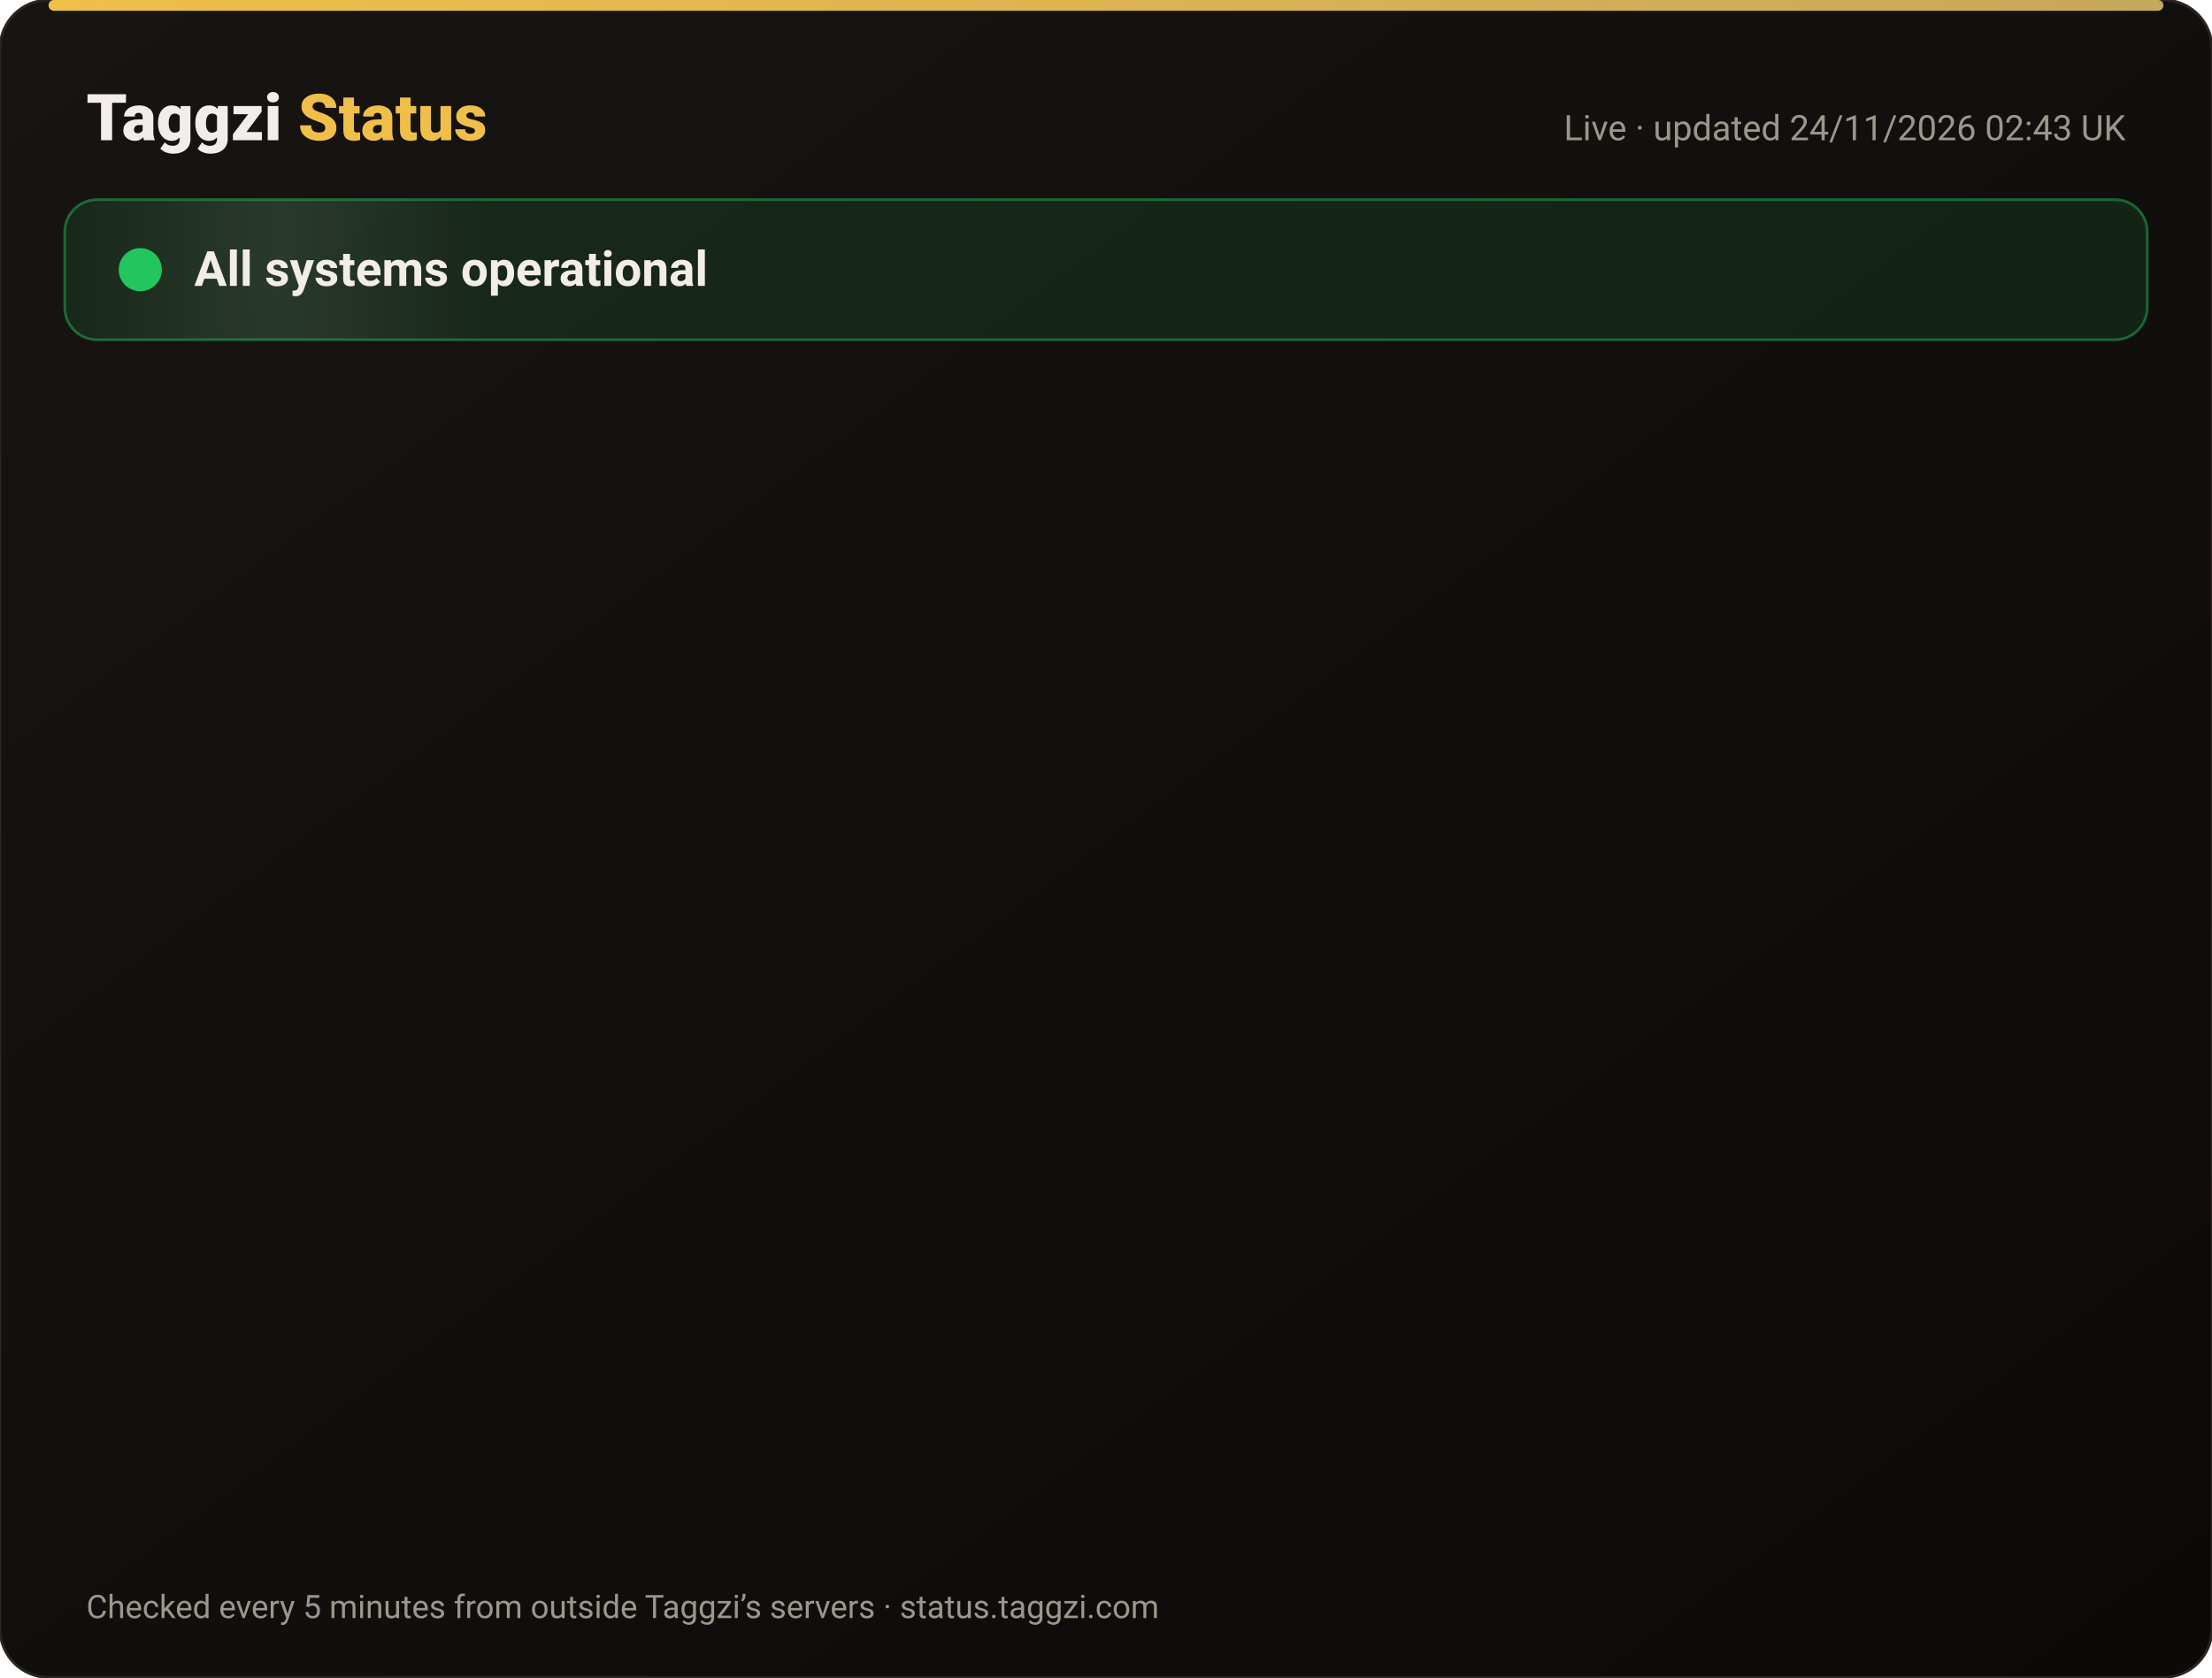
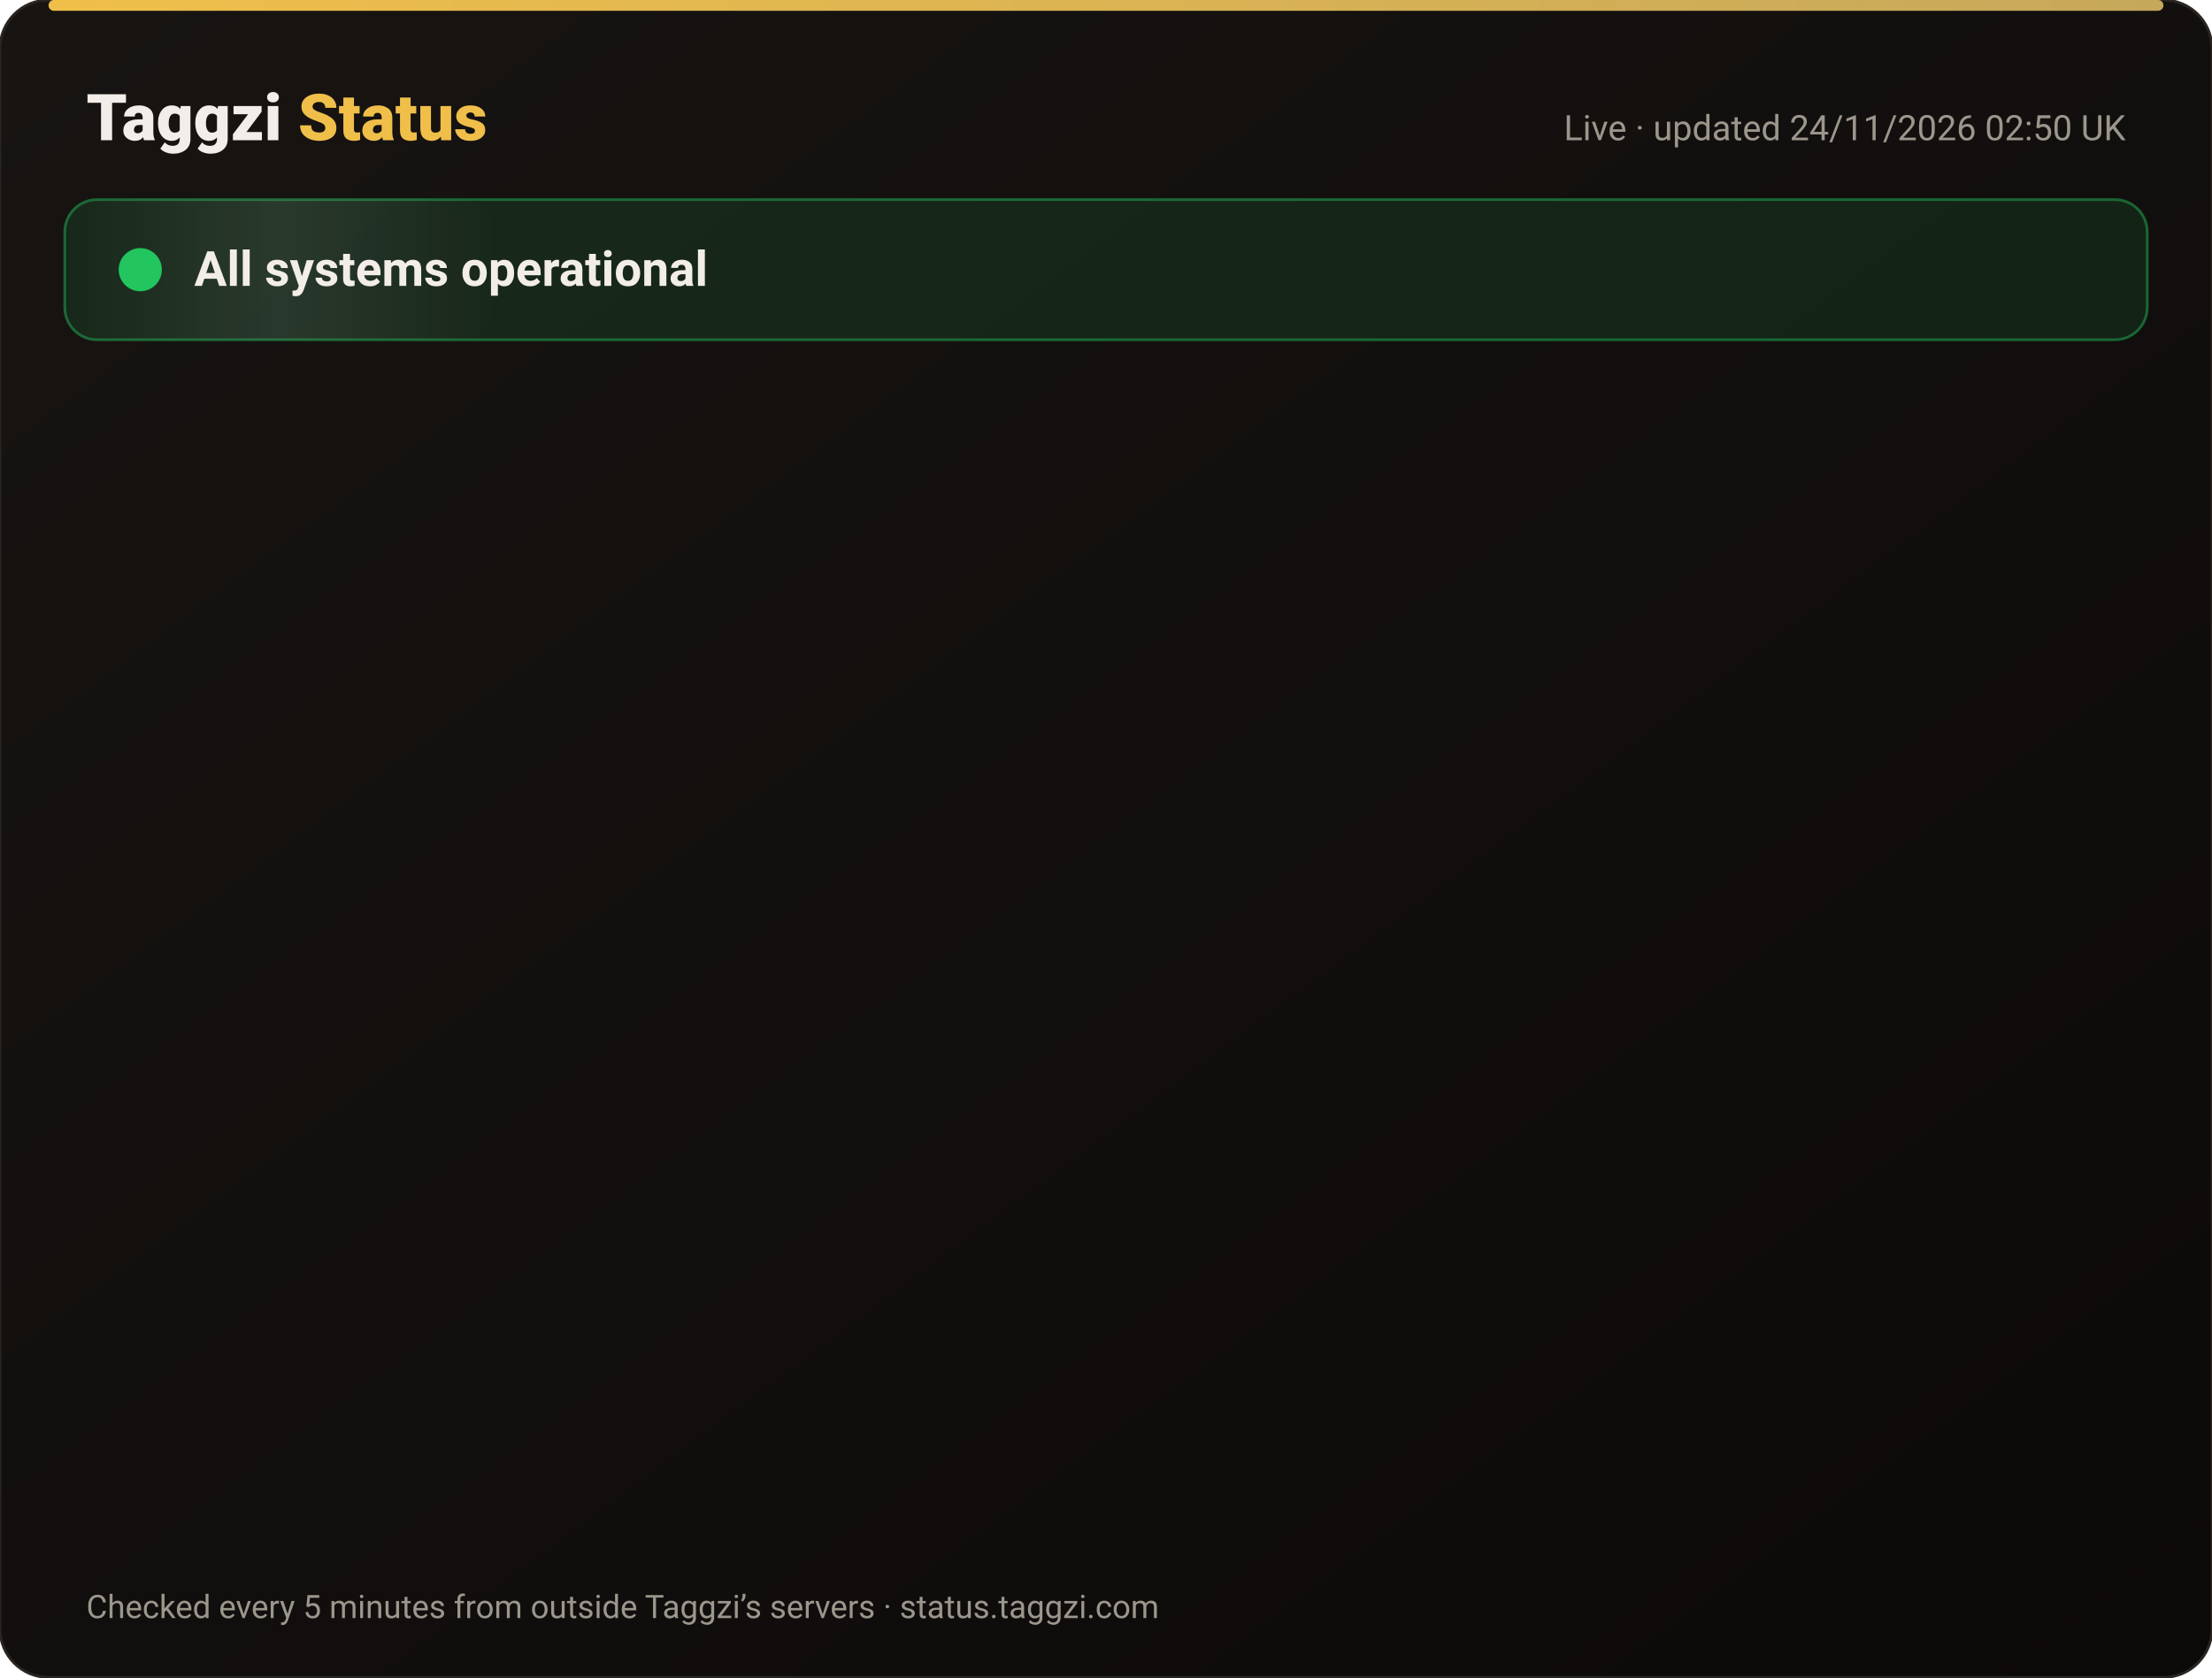
<svg xmlns="http://www.w3.org/2000/svg" width="820" height="622" viewBox="0 0 820 622" font-family="-apple-system,Segoe UI,Roboto,Helvetica,Arial,sans-serif">
  <defs>
    <linearGradient id="bg" x1="0" y1="0" x2="1" y2="1">
      <stop offset="0" stop-color="#171412" />
      <stop offset="1" stop-color="#0C0A09" />
    </linearGradient>
    <linearGradient id="gold" x1="0" x2="1">
      <stop offset="0" stop-color="#F0BF4A" />
      <stop offset="1" stop-color="#c6a85b" />
    </linearGradient>
    <linearGradient id="shine" x1="0" x2="1">
      <stop offset="0" stop-color="#fff" stop-opacity="0" />
      <stop offset=".5" stop-color="#fff" stop-opacity=".08" />
      <stop offset="1" stop-color="#fff" stop-opacity="0" />
    </linearGradient>
  </defs>
  <rect width="820" height="622" rx="18" fill="url(#bg)" stroke="#2a2521" />
  <rect x="18" y="0" width="784" height="4" rx="2" fill="url(#gold)" />
  <text x="32" y="52" font-size="24" font-weight="800" fill="#F2EDE8">Taggzi <tspan fill="#F0BF4A">Status</tspan>
  </text>
-   <text x="788" y="52" font-size="13" fill="#9C968C" text-anchor="end">Live · updated 24/11/2026 02:43 UK</text>
+   <text x="788" y="52" font-size="13" fill="#9C968C" text-anchor="end">Live · updated 24/11/2026 02:50 UK</text>
  <rect x="24" y="74" width="772" height="52" rx="12" fill="#22c55e" fill-opacity=".12" stroke="#22c55e" stroke-opacity=".45" />
  <rect x="24" y="74" width="160" height="52" rx="12" fill="url(#shine)">
    <animate attributeName="x" from="-160" to="820" dur="4s" repeatCount="indefinite" />
  </rect>
  <circle cx="52" cy="100" r="7" fill="#22c55e" />
  <circle cx="52" cy="100" r="7" fill="none" stroke="#22c55e" stroke-width="2">
    <animate attributeName="r" values="7;15;7" dur="2s" repeatCount="indefinite" />
    <animate attributeName="opacity" values=".9;0;.9" dur="2s" repeatCount="indefinite" />
  </circle>
  <text x="72" y="106" font-size="18" font-weight="700" fill="#F2EDE8">All systems operational</text>
  <g opacity="0">
    <animate attributeName="opacity" from="0" to="1" begin="0.00s" dur=".6s" fill="freeze" />
    <line x1="32" y1="188" x2="788" y2="188" stroke="#2a2521" />
    <circle cx="44" cy="166" r="6" fill="#22c55e">
      <animate attributeName="opacity" values="1;.45;1" dur="2.4s" begin="0.00s" repeatCount="indefinite" />
    </circle>
    <text x="62" y="171" font-size="15" font-weight="650" fill="#F2EDE8">Website</text>
    <text x="630" y="171" font-size="13" fill="#9C968C" text-anchor="end">99.98% uptime</text>
    <rect x="648" y="154" width="140" height="24" rx="12" fill="#22c55e" fill-opacity=".14" stroke="#22c55e" stroke-opacity=".5" />
    <text x="718" y="171" font-size="12" font-weight="700" fill="#22c55e" text-anchor="middle">Operational</text>
  </g>
  <g opacity="0">
    <animate attributeName="opacity" from="0" to="1" begin="0.15s" dur=".6s" fill="freeze" />
    <line x1="32" y1="234" x2="788" y2="234" stroke="#2a2521" />
    <circle cx="44" cy="212" r="6" fill="#22c55e">
      <animate attributeName="opacity" values="1;.45;1" dur="2.4s" begin="0.15s" repeatCount="indefinite" />
    </circle>
    <text x="62" y="217" font-size="15" font-weight="650" fill="#F2EDE8">Tag scans</text>
    <text x="630" y="217" font-size="13" fill="#9C968C" text-anchor="end">99.98% uptime</text>
    <rect x="648" y="200" width="140" height="24" rx="12" fill="#22c55e" fill-opacity=".14" stroke="#22c55e" stroke-opacity=".5" />
    <text x="718" y="217" font-size="12" font-weight="700" fill="#22c55e" text-anchor="middle">Operational</text>
  </g>
  <g opacity="0">
    <animate attributeName="opacity" from="0" to="1" begin="0.30s" dur=".6s" fill="freeze" />
    <line x1="32" y1="280" x2="788" y2="280" stroke="#2a2521" />
    <circle cx="44" cy="258" r="6" fill="#22c55e">
      <animate attributeName="opacity" values="1;.45;1" dur="2.4s" begin="0.30s" repeatCount="indefinite" />
    </circle>
    <text x="62" y="263" font-size="15" font-weight="650" fill="#F2EDE8">Manual tag lookup</text>
    <text x="630" y="263" font-size="13" fill="#9C968C" text-anchor="end">99.98% uptime</text>
    <rect x="648" y="246" width="140" height="24" rx="12" fill="#22c55e" fill-opacity=".14" stroke="#22c55e" stroke-opacity=".5" />
    <text x="718" y="263" font-size="12" font-weight="700" fill="#22c55e" text-anchor="middle">Operational</text>
  </g>
  <g opacity="0">
    <animate attributeName="opacity" from="0" to="1" begin="0.45s" dur=".6s" fill="freeze" />
    <line x1="32" y1="326" x2="788" y2="326" stroke="#2a2521" />
    <circle cx="44" cy="304" r="6" fill="#22c55e">
      <animate attributeName="opacity" values="1;.45;1" dur="2.4s" begin="0.45s" repeatCount="indefinite" />
    </circle>
    <text x="62" y="309" font-size="15" font-weight="650" fill="#F2EDE8">App &amp; login</text>
    <text x="630" y="309" font-size="13" fill="#9C968C" text-anchor="end">99.98% uptime</text>
    <rect x="648" y="292" width="140" height="24" rx="12" fill="#22c55e" fill-opacity=".14" stroke="#22c55e" stroke-opacity=".5" />
    <text x="718" y="309" font-size="12" font-weight="700" fill="#22c55e" text-anchor="middle">Operational</text>
  </g>
  <g opacity="0">
    <animate attributeName="opacity" from="0" to="1" begin="0.60s" dur=".6s" fill="freeze" />
    <line x1="32" y1="372" x2="788" y2="372" stroke="#2a2521" />
    <circle cx="44" cy="350" r="6" fill="#22c55e">
      <animate attributeName="opacity" values="1;.45;1" dur="2.4s" begin="0.60s" repeatCount="indefinite" />
    </circle>
    <text x="62" y="355" font-size="15" font-weight="650" fill="#F2EDE8">Community alerts</text>
    <text x="630" y="355" font-size="13" fill="#9C968C" text-anchor="end">99.98% uptime</text>
    <rect x="648" y="338" width="140" height="24" rx="12" fill="#22c55e" fill-opacity=".14" stroke="#22c55e" stroke-opacity=".5" />
    <text x="718" y="355" font-size="12" font-weight="700" fill="#22c55e" text-anchor="middle">Operational</text>
  </g>
  <g opacity="0">
    <animate attributeName="opacity" from="0" to="1" begin="0.75s" dur=".6s" fill="freeze" />
    <line x1="32" y1="418" x2="788" y2="418" stroke="#2a2521" />
    <circle cx="44" cy="396" r="6" fill="#22c55e">
      <animate attributeName="opacity" values="1;.45;1" dur="2.4s" begin="0.75s" repeatCount="indefinite" />
    </circle>
    <text x="62" y="401" font-size="15" font-weight="650" fill="#F2EDE8">Private calling</text>
    <text x="630" y="401" font-size="13" fill="#9C968C" text-anchor="end">99.98% uptime</text>
    <rect x="648" y="384" width="140" height="24" rx="12" fill="#22c55e" fill-opacity=".14" stroke="#22c55e" stroke-opacity=".5" />
    <text x="718" y="401" font-size="12" font-weight="700" fill="#22c55e" text-anchor="middle">Operational</text>
  </g>
  <g opacity="0">
    <animate attributeName="opacity" from="0" to="1" begin="0.90s" dur=".6s" fill="freeze" />
    <line x1="32" y1="464" x2="788" y2="464" stroke="#2a2521" />
    <circle cx="44" cy="442" r="6" fill="#22c55e">
      <animate attributeName="opacity" values="1;.45;1" dur="2.4s" begin="0.90s" repeatCount="indefinite" />
    </circle>
    <text x="62" y="447" font-size="15" font-weight="650" fill="#F2EDE8">Payments</text>
    <text x="630" y="447" font-size="13" fill="#9C968C" text-anchor="end">99.97% uptime</text>
    <rect x="648" y="430" width="140" height="24" rx="12" fill="#22c55e" fill-opacity=".14" stroke="#22c55e" stroke-opacity=".5" />
    <text x="718" y="447" font-size="12" font-weight="700" fill="#22c55e" text-anchor="middle">Operational</text>
  </g>
  <g opacity="0">
    <animate attributeName="opacity" from="0" to="1" begin="1.05s" dur=".6s" fill="freeze" />
    <line x1="32" y1="510" x2="788" y2="510" stroke="#2a2521" />
    <circle cx="44" cy="488" r="6" fill="#22c55e">
      <animate attributeName="opacity" values="1;.45;1" dur="2.4s" begin="1.05s" repeatCount="indefinite" />
    </circle>
    <text x="62" y="493" font-size="15" font-weight="650" fill="#F2EDE8">Email &amp; support</text>
    <text x="630" y="493" font-size="13" fill="#9C968C" text-anchor="end">99.98% uptime</text>
    <rect x="648" y="476" width="140" height="24" rx="12" fill="#22c55e" fill-opacity=".14" stroke="#22c55e" stroke-opacity=".5" />
    <text x="718" y="493" font-size="12" font-weight="700" fill="#22c55e" text-anchor="middle">Operational</text>
  </g>
  <g opacity="0">
    <animate attributeName="opacity" from="0" to="1" begin="1.20s" dur=".6s" fill="freeze" />
    <line x1="32" y1="556" x2="788" y2="556" stroke="#2a2521" />
    <circle cx="44" cy="534" r="6" fill="#22c55e">
      <animate attributeName="opacity" values="1;.45;1" dur="2.4s" begin="1.20s" repeatCount="indefinite" />
    </circle>
    <text x="62" y="539" font-size="15" font-weight="650" fill="#F2EDE8">Secure connection (SSL)</text>
    <text x="630" y="539" font-size="13" fill="#9C968C" text-anchor="end">100.00% uptime</text>
    <rect x="648" y="522" width="140" height="24" rx="12" fill="#22c55e" fill-opacity=".14" stroke="#22c55e" stroke-opacity=".5" />
    <text x="718" y="539" font-size="12" font-weight="700" fill="#22c55e" text-anchor="middle">Operational</text>
  </g>
  <text x="32" y="600" font-size="12" fill="#9C968C">Checked every 5 minutes from outside Taggzi’s servers · status.taggzi.com</text>
</svg>
